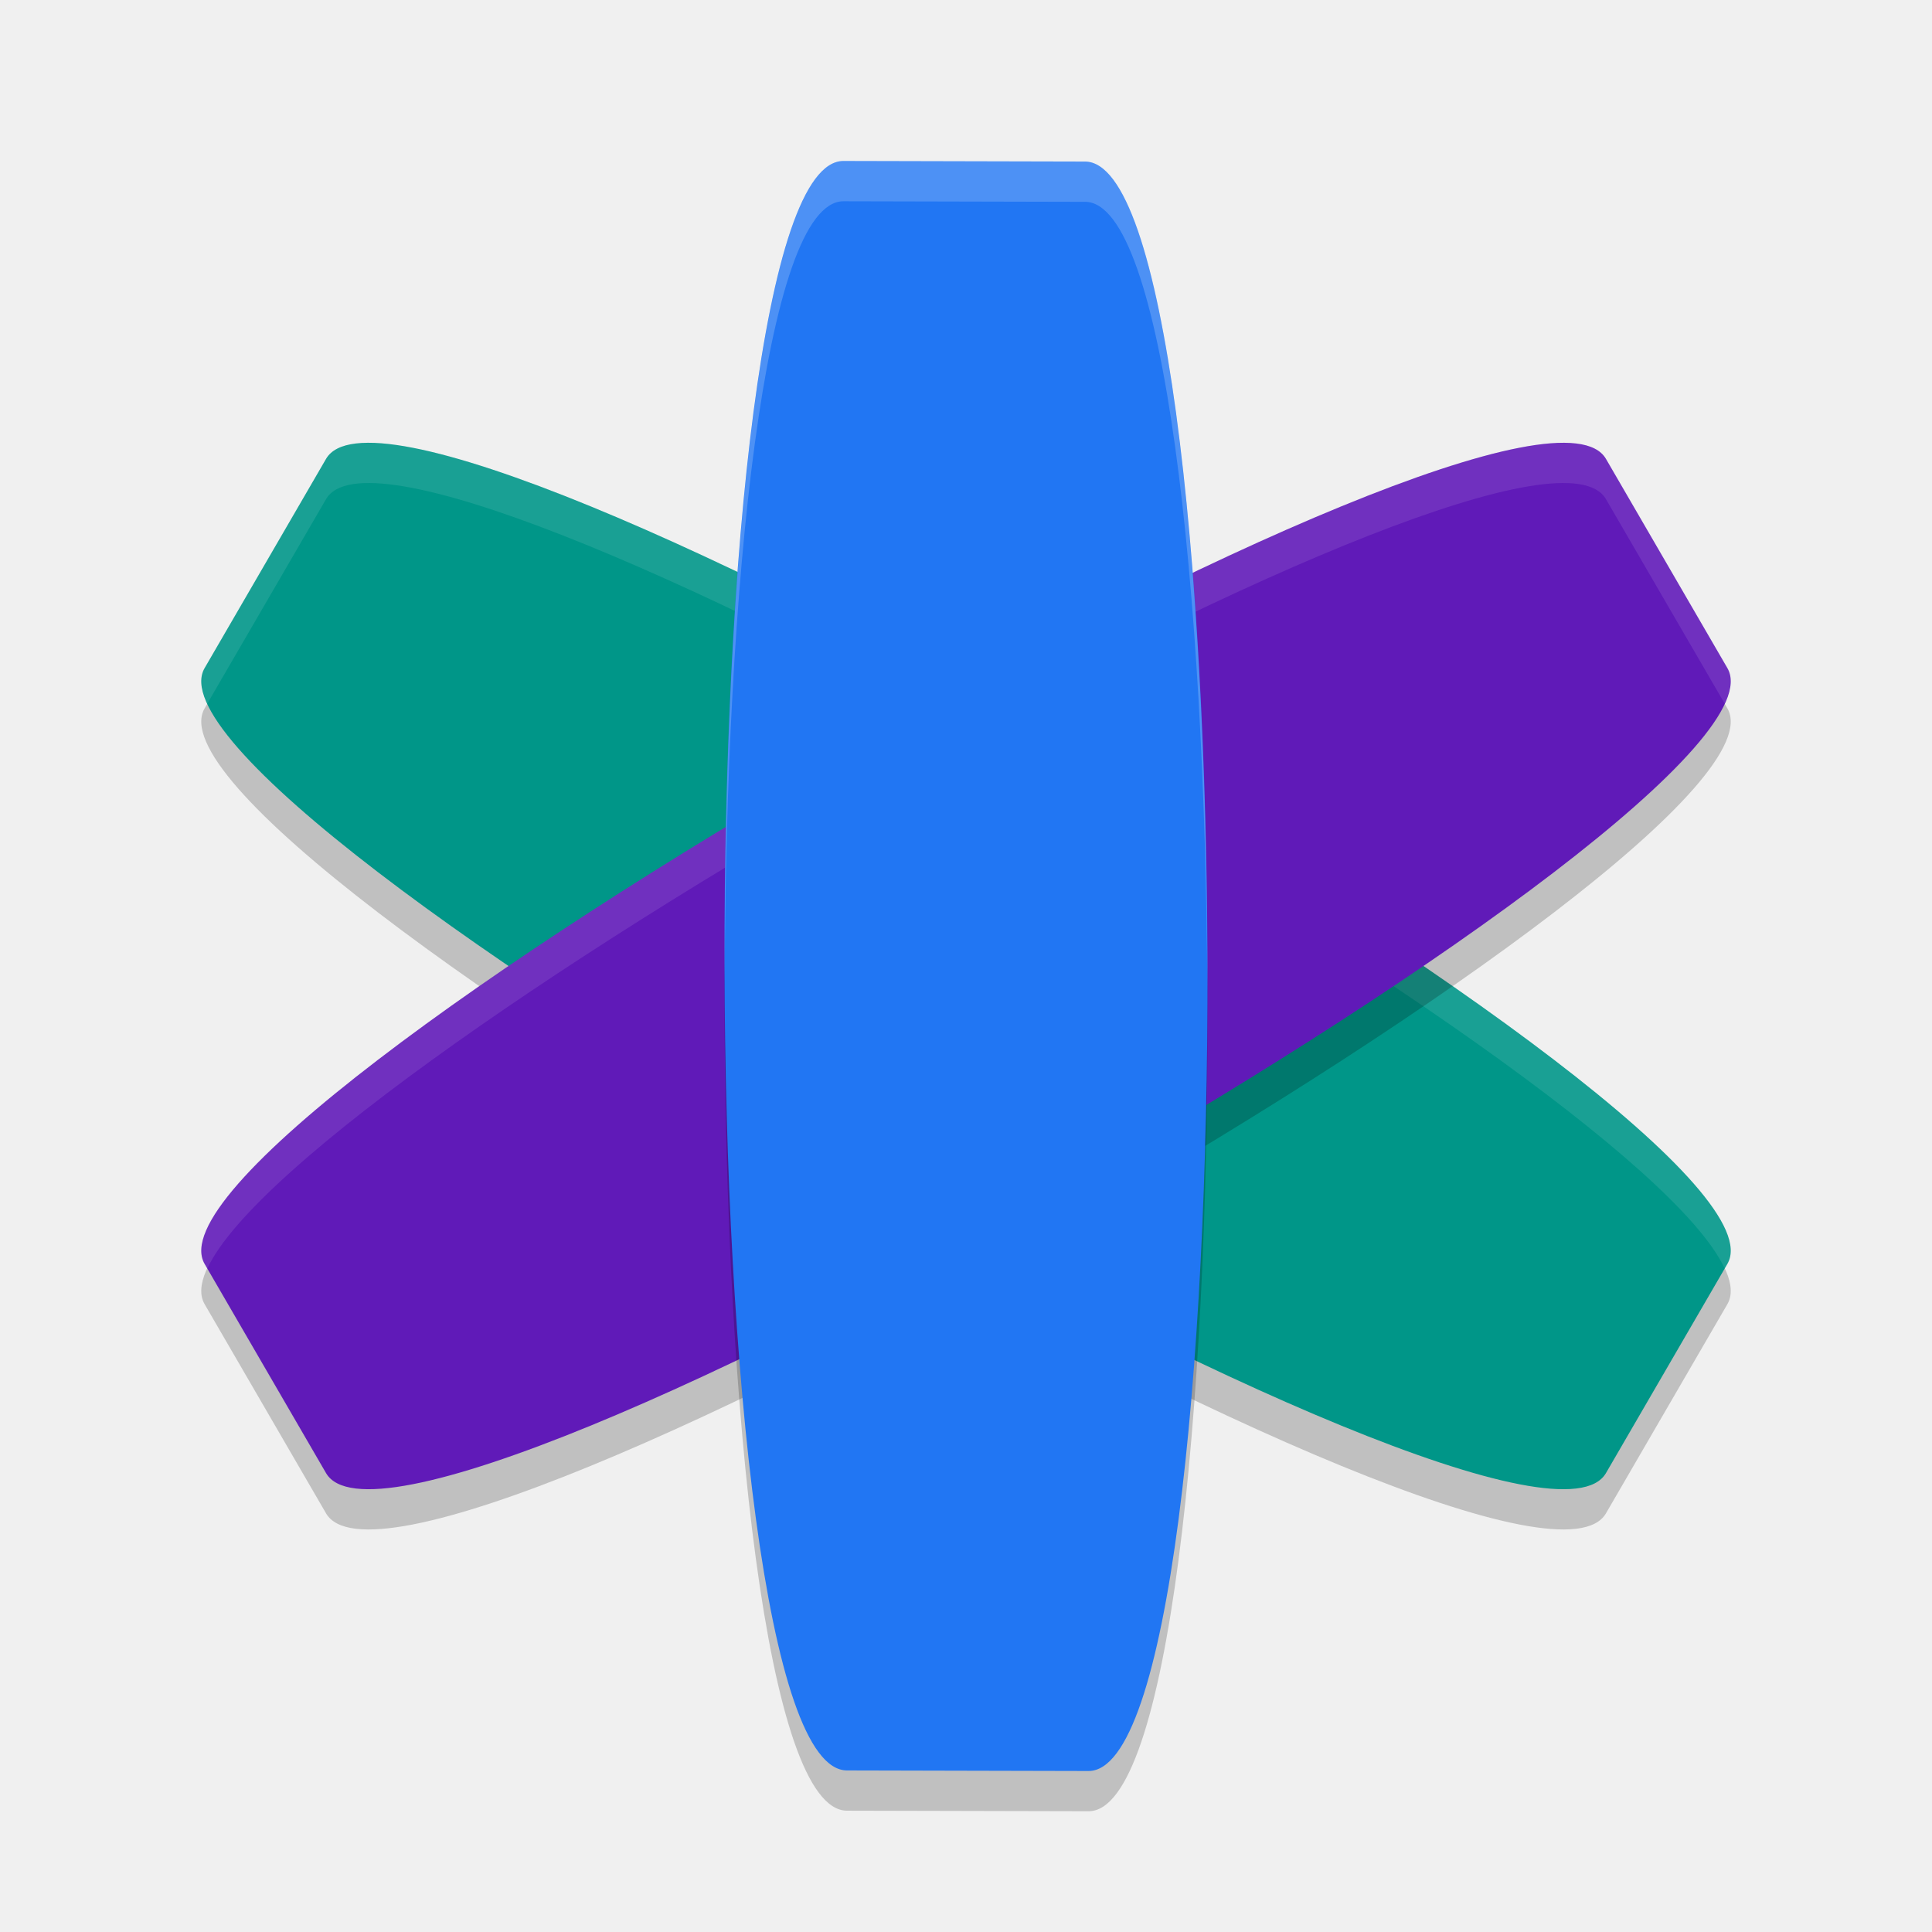
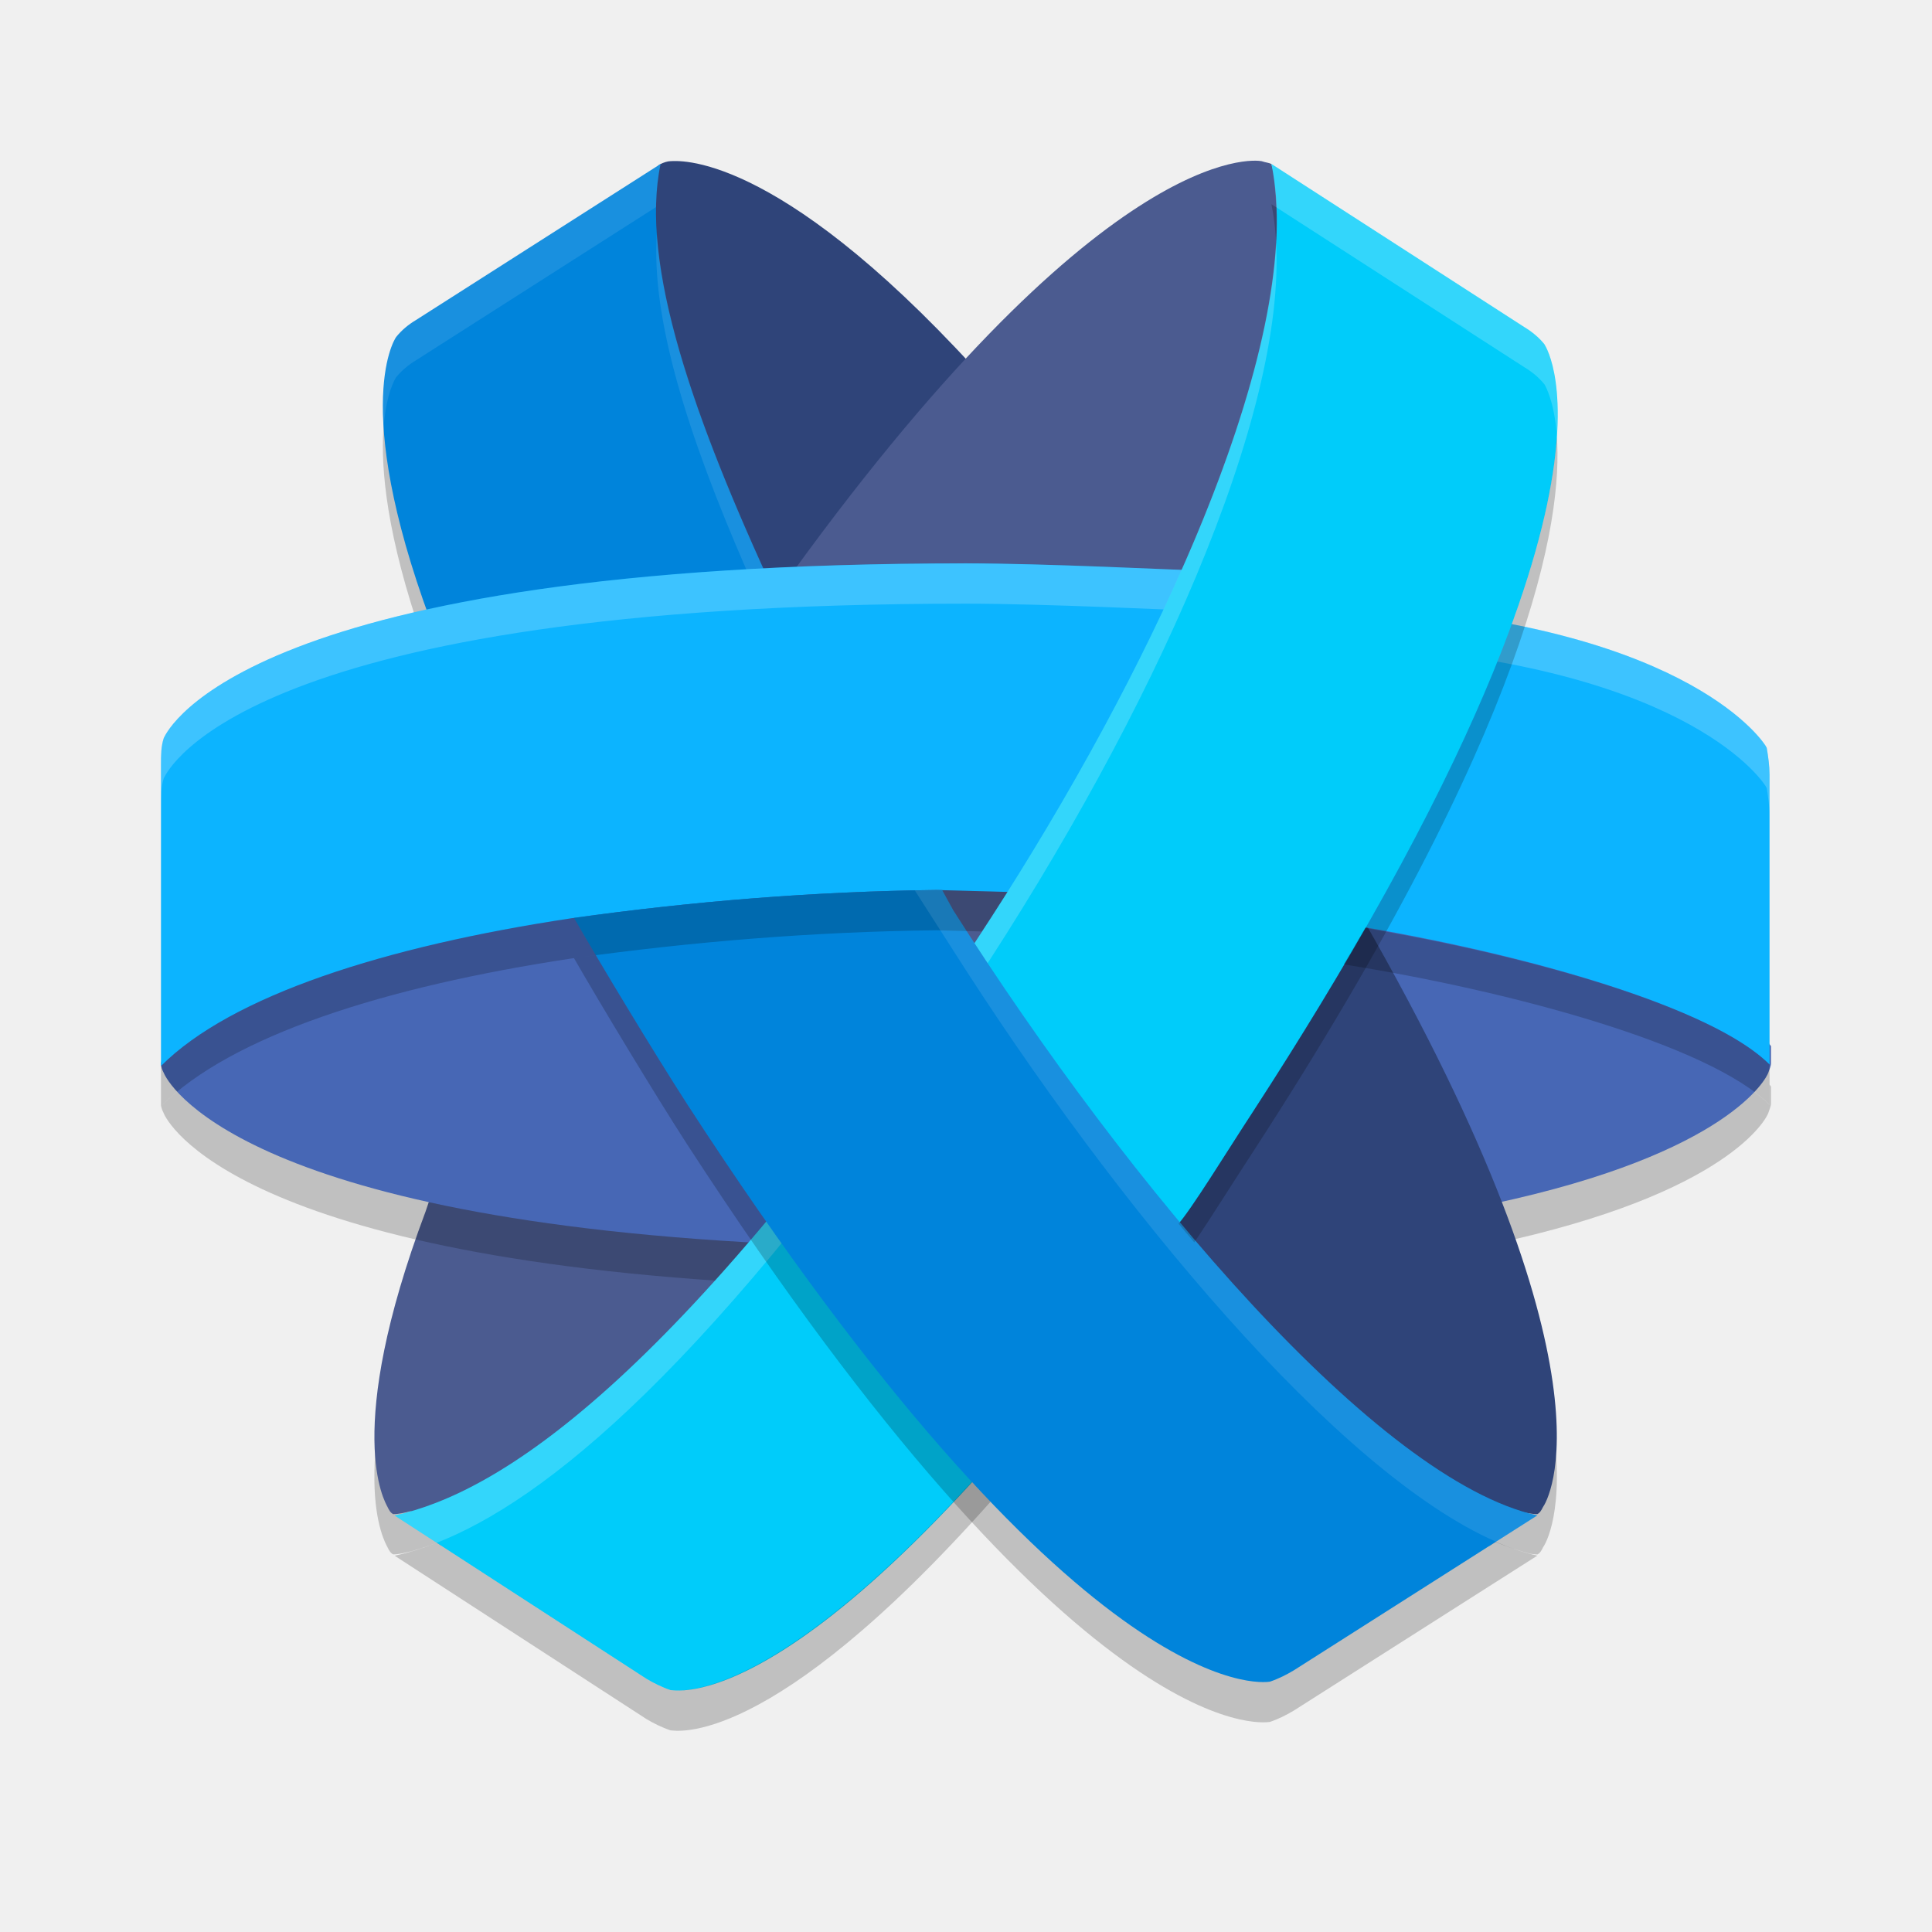
<svg xmlns="http://www.w3.org/2000/svg" width="24" height="24" version="1.1">
-   <path style="opacity:0.2" d="m 4.05,6.201 -1.508,2.598 C 1.537,10.531 18.945,20.531 19.95,18.799 l 1.508,-2.598 C 22.463,14.469 5.055,4.469 4.05,6.201" />
-   <path style="fill:#009688" d="m 4.05,5.701 -1.508,2.598 C 1.537,10.031 18.945,20.031 19.95,18.299 l 1.508,-2.598 C 22.463,13.969 5.055,3.969 4.05,5.701" />
-   <path style="opacity:0.1;fill:#ffffff" d="M 4.736,5.507 C 4.382,5.479 4.144,5.539 4.05,5.701 L 2.542,8.299 c -0.066,0.113 -0.049,0.264 0.033,0.442 L 4.05,6.201 C 4.989,4.582 20.252,13.209 21.425,15.759 l 0.033,-0.058 C 22.369,14.131 8.157,5.771 4.736,5.507 Z" />
-   <path style="opacity:0.2" d="m 19.95,6.201 1.508,2.598 C 22.463,10.531 5.055,20.531 4.05,18.799 L 2.542,16.201 C 1.537,14.469 18.945,4.469 19.95,6.201" />
-   <path style="fill:#601ab8" d="m 19.95,5.701 1.508,2.598 C 22.463,10.031 5.055,20.031 4.05,18.299 L 2.542,15.701 C 1.537,13.969 18.945,3.969 19.95,5.701" />
-   <path style="opacity:0.1;fill:#ffffff" d="M 19.264,5.507 C 15.843,5.771 1.631,14.131 2.542,15.701 l 0.033,0.058 C 3.748,13.209 19.011,4.582 19.95,6.201 l 1.475,2.54 c 0.082,-0.179 0.099,-0.329 0.033,-0.442 L 19.95,5.701 c -0.094,-0.162 -0.333,-0.222 -0.687,-0.194 z" />
-   <path style="opacity:0.2" d="M 13.478,2.507 10.478,2.5 C 8.478,2.496 8.522,22.489 10.522,22.493 l 3,0.007 c 2,0.004 1.956,-19.989 -0.044,-19.993" />
-   <path style="fill:#2176f3" d="m 13.478,2.007 -3,-0.007 C 8.478,1.996 8.522,21.989 10.522,21.993 L 13.522,22 c 2,0.004 1.956,-19.989 -0.044,-19.993" />
-   <path style="opacity:0.2;fill:#ffffff" d="M 10.479,2 C 9.465,1.998 8.978,7.134 9.003,12.201 9.011,7.303 9.498,2.498 10.479,2.5 l 3,0.007 c 0.986,0.002 1.494,4.864 1.519,9.792 C 15.006,7.205 14.498,2.009 13.479,2.007 Z" />
+   <path style="opacity:0.2" d="M 5.444,8.465 C 4.343,5.632 4.885,4.74 4.92,4.688 4.99,4.6 5.077,4.53 5.164,4.478 L 8.206,2.537 C 7.944,3.778 8.608,5.685 9.64,7.906 Z" />
+   <path style="opacity:0.2" d="m 16.79,11.626 0.049,0.106 c 0.018,-0.03 0.035,-0.06 0.052,-0.09 -0.034,-0.006 -0.066,-0.011 -0.101,-0.017 z m 0.185,0.403 1.563,3.427 c 2.955,-0.63 3.409,-1.574 3.427,-1.626 C 21.982,13.777 22,13.742 22,13.707 v -0.209 c 0,0 -0.007,-0.011 -0.018,-0.025 v 0.252 c -0.714,-0.715 -3.007,-1.354 -5.008,-1.695 z" />
+   <circle style="fill:#4b5b90" cx="12" cy="11.496" r="6" />
+   <path style="opacity:0.2" d="m 5.287,15.548 c -1.031,2.746 -0.508,3.603 -0.473,3.673 0.017,0.035 0.035,0.07 0.07,0.088 0.07,0 0.14,-0.018 0.21,-0.035 0,0 0.009,-9.5e-4 0.01,-0.001 0.102,-0.03 0.208,-0.064 0.321,-0.108 l 0.056,0.036 c 0.664,-0.18 2.107,-0.818 3.704,-3.093 z" />
+   <path style="opacity:0.2" d="m 16.93,11.911 -2.64,3.708 c 2.339,2.677 3.63,3.399 4.206,3.59 l 0.083,-0.053 c 0.146,0.061 0.288,0.108 0.428,0.145 0.032,0.004 0.063,0.009 0.091,0.009 0.035,-0.017 0.053,-0.053 0.07,-0.088 0.052,-0.07 1.013,-1.644 -2.238,-7.311 z" />
+   <path style="fill:#4767b5" d="M 16.79,11.126 C 21.353,11.86 22,12.997 22,12.997 c 0,0.07 0,0.14 0,0.21 0,0.035 -0.017,0.07 -0.035,0.122 -0.017,0.052 -0.472,0.997 -3.427,1.626 z" />
+   <path style="fill:#4b5b90" d="m 5.287,15.049 c -1.031,2.746 -0.507,3.603 -0.472,3.673 0.017,0.035 0.035,0.07 0.07,0.087 0.07,0 0.14,-0.017 0.21,-0.035 0,0 1.906,0.447 4.091,-2.666 v 0 L 9.902,15.463 5.567,14.219 Z" />
+   <path style="fill:#2f4479" d="m 12.105,4.573 c -2.5,-2.728 -3.706,-2.571 -3.776,-2.571 -0.035,0 -0.087,0.017 -0.122,0.035 -0.087,0.035 -0.175,0.315 -0.175,0.315 0,0 -0.524,1.522 1.591,5.579 z" />
+   <path style="fill:#2f4479" d="m 14.29,15.119 c 3.392,3.883 4.58,3.655 4.58,3.655 0.07,0.017 0.157,0.035 0.227,0.035 0.035,-0.017 0.052,-0.052 0.07,-0.087 0.052,-0.07 1.014,-1.644 -2.238,-7.31 z" />
+   <path style="opacity:0.2" d="m 7.373,11.873 c -0.089,0.012 -0.179,0.021 -0.269,0.033 -2.323,0.349 -4.226,0.961 -5.102,1.834 0.005,0.035 0.019,0.063 0.032,0.09 0.035,0.087 0.874,1.836 7.867,2.134 z" />
+   <path style="fill:#4767b5" d="M 9.902,15.463 C 2.909,15.166 2.07,13.417 2.035,13.329 2.017,13.295 2,13.26 2,13.207 c 0.017,-0.122 0.262,-0.35 0.262,-0.35 0,0 1.853,-1.137 4.948,-1.749 z" />
+   <path style="fill:#4b5b90" d="m 14.727,7.511 c 1.836,-4.32 1.119,-5.299 1.119,-5.299 -0.017,-0.052 -0.035,-0.122 -0.052,-0.175 -0.035,-0.017 -0.07,-0.017 -0.122,-0.035 -0.087,-0.017 -1.993,-0.262 -6.014,5.369 z" />
+   <path style="fill:#0084db" d="M 5.444,7.965 C 4.343,5.132 4.885,4.24 4.92,4.188 4.99,4.1 5.077,4.03 5.164,3.978 L 8.206,2.037 C 7.944,3.278 8.608,5.185 9.64,7.406 Z" />
+   <path style="fill:#0cb4ff" d="M 15.095,7.096 C 14.57,7.078 12.979,6.998 12,6.998 c -8.934,0 -9.913,2.064 -9.965,2.169 C 2,9.272 2,9.377 2,9.499 V 13.242 c 0.874,-0.874 2.78,-1.487 5.105,-1.836 1.503,-0.21 3.007,-0.332 4.528,-0.35 l 1.965,0.053 c 0.402,0.011 2.021,-3.978 1.497,-4.013 z" />
+   <path style="fill:#0cb4ff" d="m 15.56,11.327 c 2.169,0.219 5.531,1.005 6.422,1.897 V 9.622 c 0,-0.105 -0.017,-0.227 -0.035,-0.332 -0.017,-0.052 -0.92,-1.467 -4.841,-1.754 z" />
+   <path style="opacity:0.2;fill:#ffffff" d="m 12,6.999 c -8.934,0 -9.912,2.063 -9.965,2.168 C 2,9.272 2,9.377 2,9.5 v 0.5 C 2,9.877 2,9.772 2.035,9.667 2.088,9.562 3.066,7.499 12,7.499 c 0.979,0 2.57,0.079 3.095,0.097 0.027,0.002 0.047,0.016 0.063,0.038 0.06,-0.317 0.054,-0.53 -0.063,-0.538 C 14.57,7.078 12.979,6.999 12,6.999 Z m 5.106,0.536 -1.546,3.793 c 0.061,0.006 0.131,0.017 0.194,0.024 l 1.352,-3.317 c 3.921,0.288 4.823,1.702 4.841,1.755 0.017,0.105 0.035,0.227 0.035,0.332 V 9.622 c 0,-0.105 -0.018,-0.227 -0.035,-0.332 -0.017,-0.052 -0.919,-1.467 -4.841,-1.755 z" />
+   <path style="fill:#00ccfa" d="m 15.794,2.037 c 0.437,2.064 -1.293,6.051 -3.706,9.706 -3.744,5.473 -5.909,6.803 -7.186,7.083 L 8.031,20.855 c 0.087,0.052 0.193,0.105 0.298,0.14 0.07,0 1.854,0.412 6.293,-5.771 0.175,-0.192 0.612,-0.909 0.944,-1.416 4.86,-7.485 3.672,-9.445 3.619,-9.532 -0.07,-0.087 -0.158,-0.157 -0.245,-0.21 z" />
+   <path style="opacity:0.2;fill:#ffffff" d="m 15.794,2.037 c 0.035,0.166 0.052,0.348 0.06,0.538 l 3.087,1.99 c 0.087,0.052 0.175,0.123 0.245,0.21 0.015,0.025 0.122,0.214 0.154,0.637 0.051,-0.79 -0.134,-1.103 -0.154,-1.137 -0.07,-0.087 -0.158,-0.157 -0.245,-0.21 z m 0.058,0.96 c -0.114,2.199 -1.684,5.595 -3.764,8.746 -3.744,5.473 -5.909,6.803 -7.186,7.083 l 0.523,0.339 c 1.321,-0.518 3.388,-2.135 6.662,-6.922 2.245,-3.401 3.896,-7.087 3.764,-9.246 z" />
+   <path style="opacity:0.2" d="m 11.633,11.556 c -1.512,0.017 -3.008,0.138 -4.503,0.346 0.326,0.567 0.99,1.669 1.408,2.317 4.86,7.485 7.133,7.188 7.238,7.171 0.105,-0.035 0.209,-0.088 0.297,-0.141 l 3.024,-1.924 C 17.117,18.888 14.056,15.291 11.841,11.806 l -0.137,-0.25 z" />
+   <path style="fill:#0084db" d="m 11.633,11.056 c -1.512,0.017 -3.008,0.138 -4.503,0.346 0.326,0.567 0.99,1.669 1.408,2.317 4.86,7.485 7.133,7.188 7.238,7.171 0.105,-0.035 0.209,-0.088 0.297,-0.141 l 3.024,-1.924 c -1.981,-0.437 -5.042,-4.035 -7.257,-7.52 l -0.137,-0.25 z" />
+   <path style="opacity:0.2" d="m 11.633,11.056 c -1.521,0.017 -3.025,0.14 -4.528,0.35 C 4.779,11.756 2.874,12.367 2,13.242 v 0.5 c 0.874,-0.874 2.779,-1.486 5.104,-1.836 1.503,-0.21 3.007,-0.332 4.528,-0.35 l 0.565,0.015 c 0.107,-0.163 0.214,-0.327 0.317,-0.491 z m 5.325,0.472 c -0.084,0.147 -0.175,0.3 -0.265,0.452 2.062,0.327 4.541,0.996 5.289,1.744 v -0.5 C 21.266,12.507 18.963,11.867 16.958,11.528 Z" />
+   <path style="opacity:0.2" d="m 15.794,2.537 c 0.03,0.144 0.048,0.299 0.058,0.46 0.008,-0.147 0.008,-0.286 0.002,-0.422 z m 3.546,2.875 c -0.082,1.27 -0.777,3.78 -3.773,8.396 -0.324,0.494 -0.744,1.18 -0.927,1.393 0.065,0.079 0.131,0.155 0.196,0.232 0.21,-0.309 0.495,-0.766 0.73,-1.125 3.461,-5.33 3.852,-7.85 3.773,-8.896 z M 12.072,18.409 C 9.487,21.23 8.384,20.995 8.329,20.995 8.224,20.96 8.119,20.908 8.031,20.855 L 5.426,19.165 c -0.189,0.074 -0.363,0.126 -0.523,0.161 L 8.031,21.355 c 0.087,0.052 0.193,0.105 0.298,0.14 0.056,0 1.221,0.258 3.976,-2.84 -0.076,-0.079 -0.154,-0.161 -0.232,-0.246 z" />
+   <path style="opacity:0.1;fill:#ffffff" d="M 8.206,2.037 5.164,3.978 C 5.077,4.031 4.99,4.101 4.92,4.188 4.9,4.218 4.716,4.523 4.766,5.303 4.798,4.888 4.905,4.711 4.92,4.688 4.99,4.601 5.077,4.531 5.164,4.478 l 2.986,-1.906 c 0.003,-0.189 0.021,-0.369 0.056,-0.535 z m -0.046,0.86 C 8.085,3.958 8.546,5.408 9.27,7.073 9.34,7.069 9.411,7.065 9.483,7.061 8.751,5.444 8.234,4.008 8.16,2.897 Z m 3.473,8.159 c -0.09,0.001 -0.179,0.003 -0.269,0.005 l 0.477,0.745 c 2.032,3.197 4.776,6.486 6.744,7.346 l 0.513,-0.326 c -1.98,-0.437 -5.042,-4.035 -7.257,-7.52 L 11.705,11.058 Z" />
</svg>
